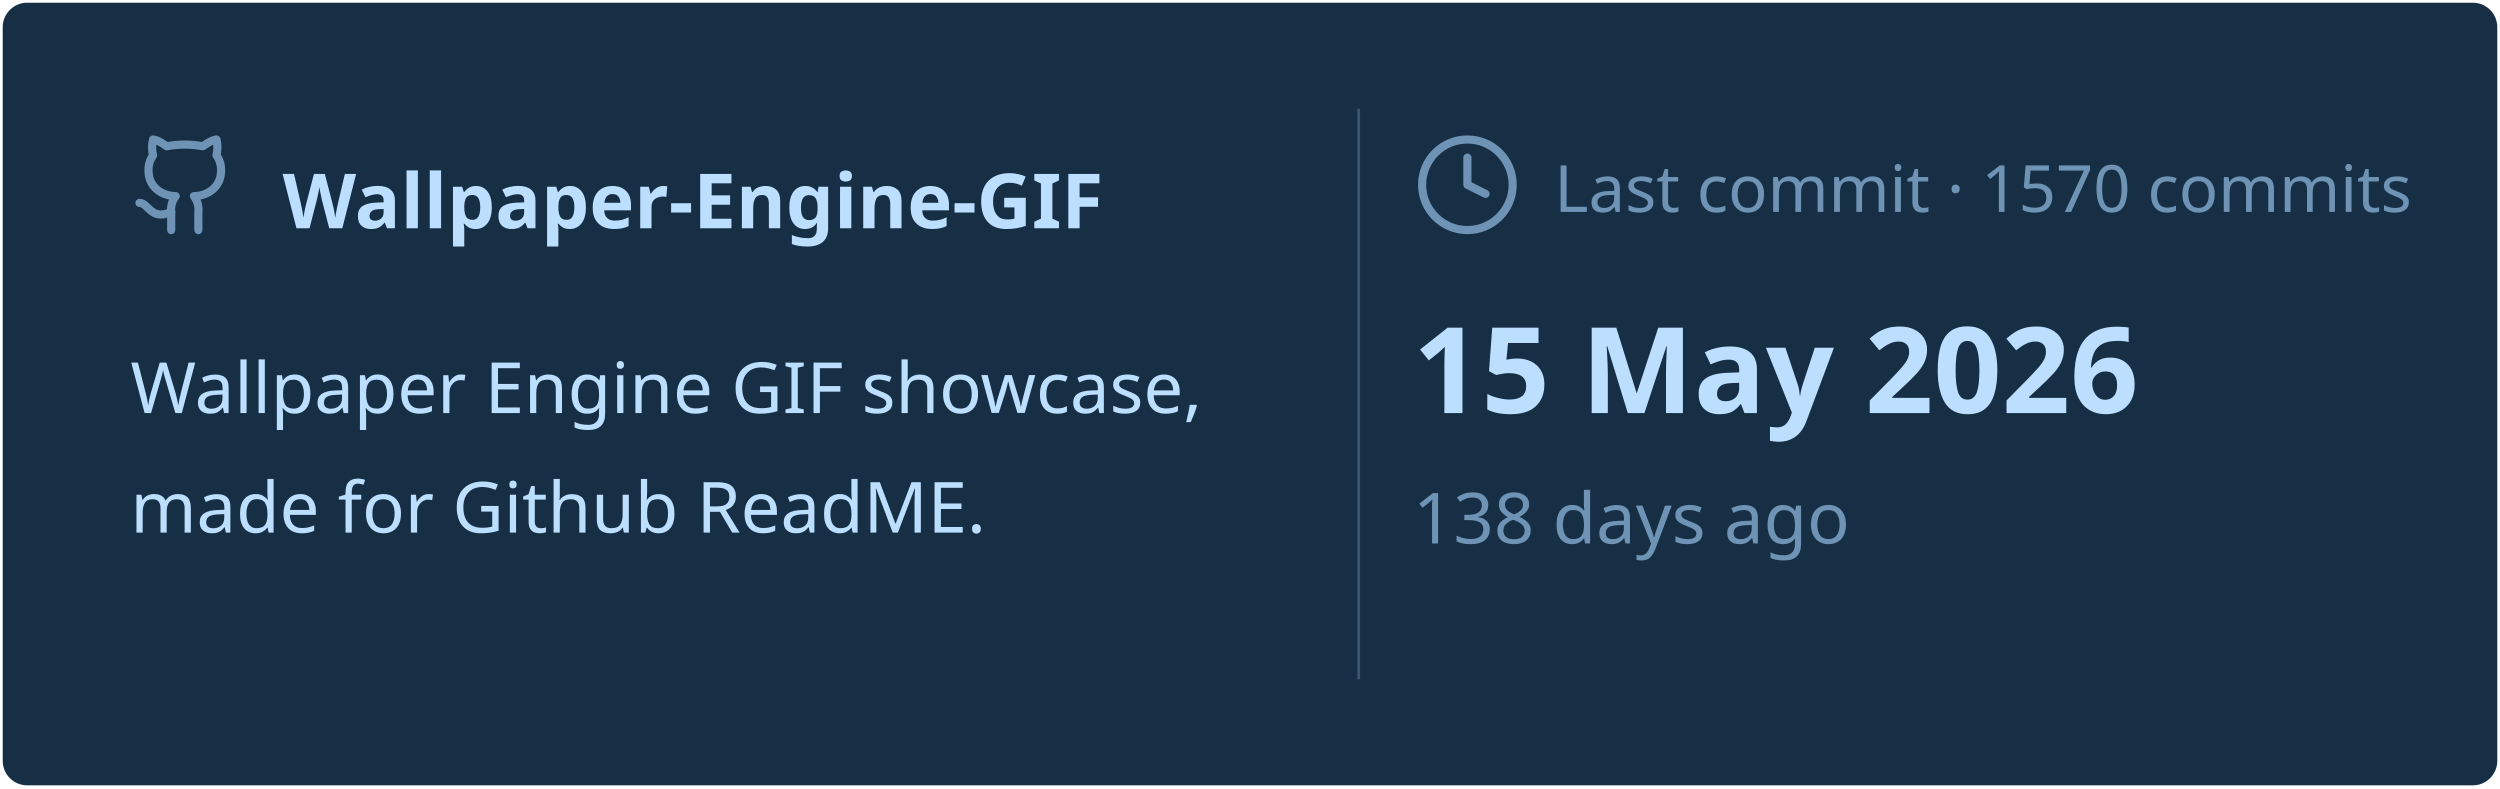
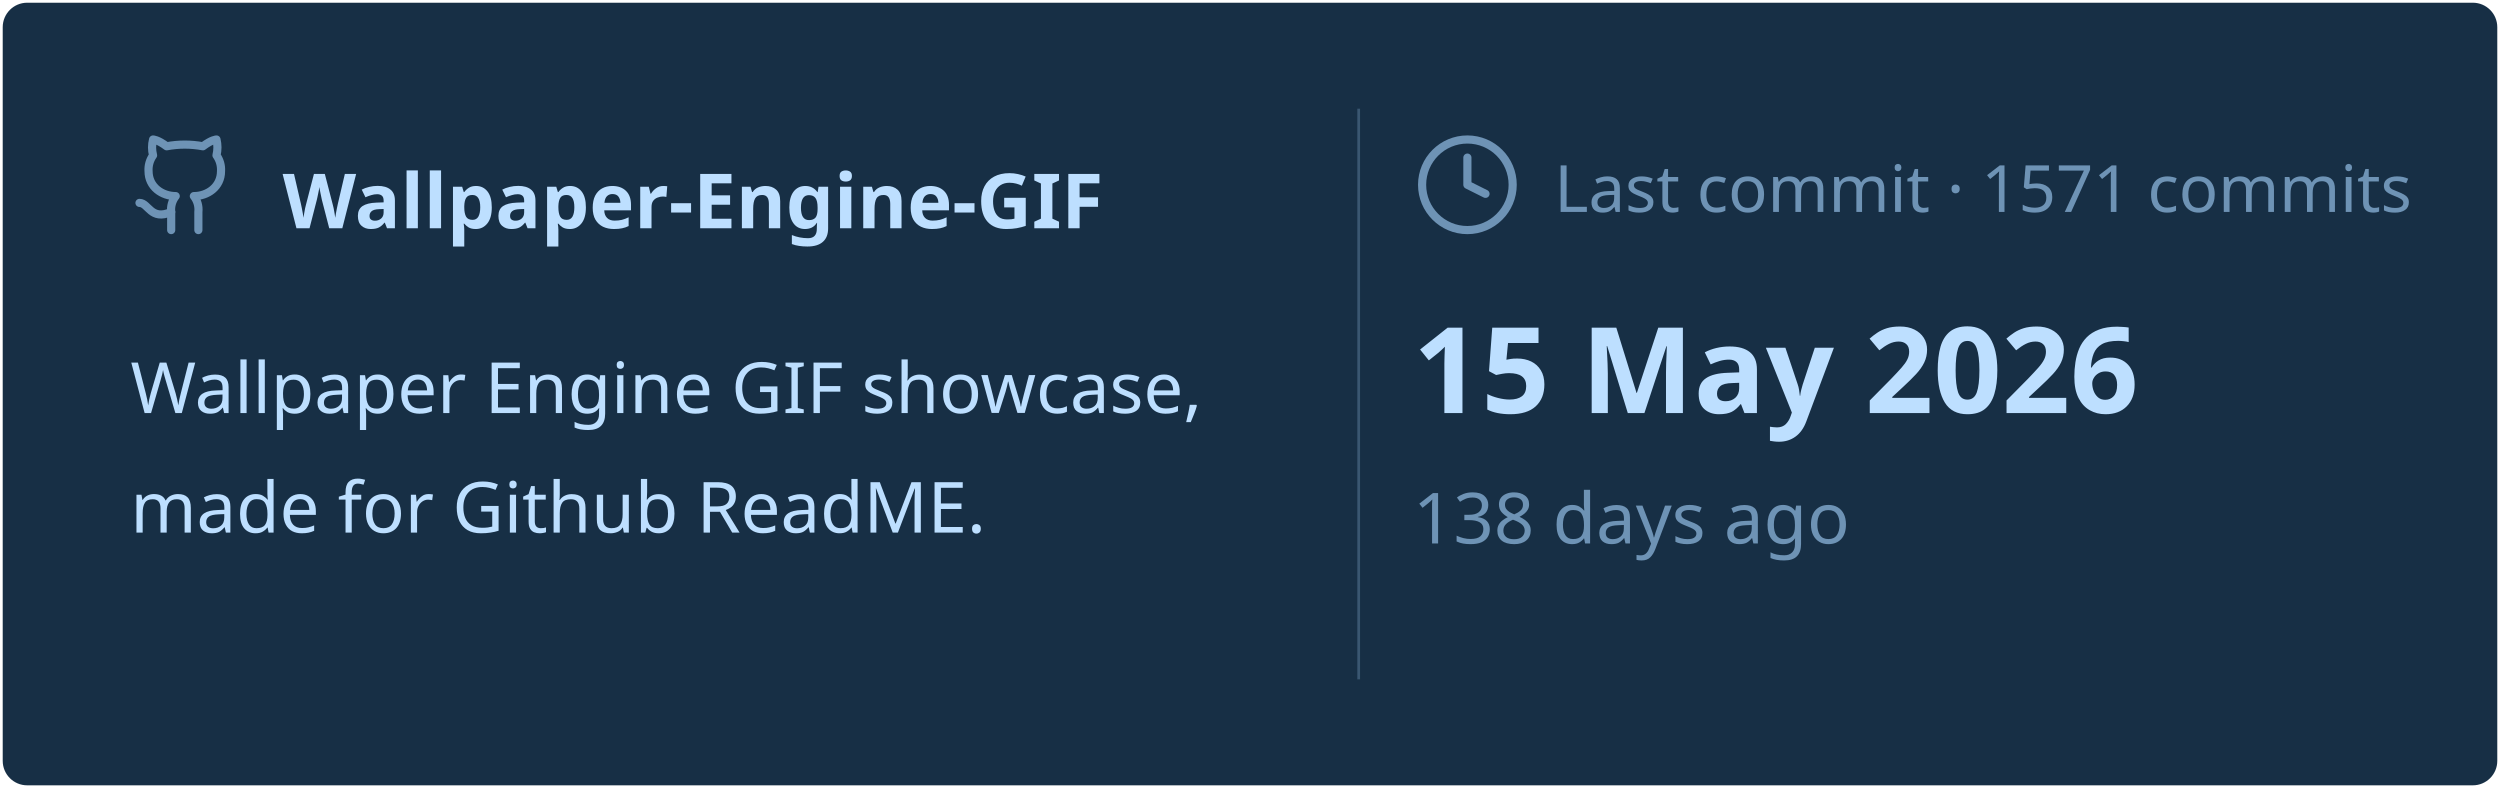
<svg xmlns="http://www.w3.org/2000/svg" viewBox="0 0 460 145" width="460px" height="145px">
  <rect stroke="#000000" stroke-opacity="0" fill="#172F45" rx="4.5" x="0.5" y="0.5" width="459" height="144" />
  <g transform="translate(24, 42)">
    <svg x="0" y="-18" width="20" height="20" viewBox="0 0 24 24" fill="none" stroke="#6E93B5" stroke-width="1.8" stroke-linecap="round" stroke-linejoin="round">
      <path d="M15 22v-4a4.8 4.8 0 0 0-1-3.5c3 0 6-2 6-5.5.08-1.25-.27-2.48-1-3.5.28-1.15.28-2.35 0-3.5 0 0-1 0-3 1.5-2.64-.5-5.36-.5-8 0C6 2 5 2 5 2c-.3 1.15-.3 2.35 0 3.5A5.403 5.403 0 0 0 4 9c0 3.5 3 5.5 6 5.5-.39.49-.68 1.05-.85 1.65-.17.6-.22 1.23-.15 1.85v4" />
      <path d="M9 18c-4.51 2-5-2-7-2" />
    </svg>
    <text x="28" y="0" font-family="&quot;Segoe UI&quot;, Ubuntu, sans-serif" font-size="14" font-weight="700" fill="#BDDFFF">Wallpaper-Engine-GIF</text>
  </g>
  <text x="24" y="76" font-family="&quot;Segoe UI&quot;, Ubuntu, sans-serif" font-size="13" font-weight="400" fill="#BDDFFF">Wallpaper Engine GIF showcase,</text>
  <text x="24" y="98" font-family="&quot;Segoe UI&quot;, Ubuntu, sans-serif" font-size="13" font-weight="400" fill="#BDDFFF">made for Github ReadME.</text>
  <line x1="250" y1="20" x2="250" y2="125" stroke="#6E93B5" stroke-width="0.5" stroke-opacity="0.4" />
  <svg x="260" y="24" width="20" height="20" viewBox="0 0 24 24" fill="none" stroke="#6E93B5" stroke-width="1.8" stroke-linecap="round" stroke-linejoin="round">
    <circle cx="12" cy="12" r="10" />
    <polyline points="12 6 12 12 16 14" />
  </svg>
-   <text x="286" y="39" font-family="&quot;Segoe UI&quot;, Ubuntu, sans-serif" font-size="12" font-weight="400" fill="#6E93B5">Last commit · 1570 commits</text>
+   <text x="286" y="39" font-family="&quot;Segoe UI&quot;, Ubuntu, sans-serif" font-size="12" font-weight="400" fill="#6E93B5">Last commit · 1571 commits</text>
  <text x="260" y="76" font-family="&quot;Segoe UI&quot;, Ubuntu, sans-serif" font-size="22" font-weight="700" fill="#BDDFFF">15 May 2026</text>
  <text x="260" y="100" font-family="&quot;Segoe UI&quot;, Ubuntu, sans-serif" font-size="13" font-weight="400" fill="#6E93B5">138 days ago</text>
</svg>
